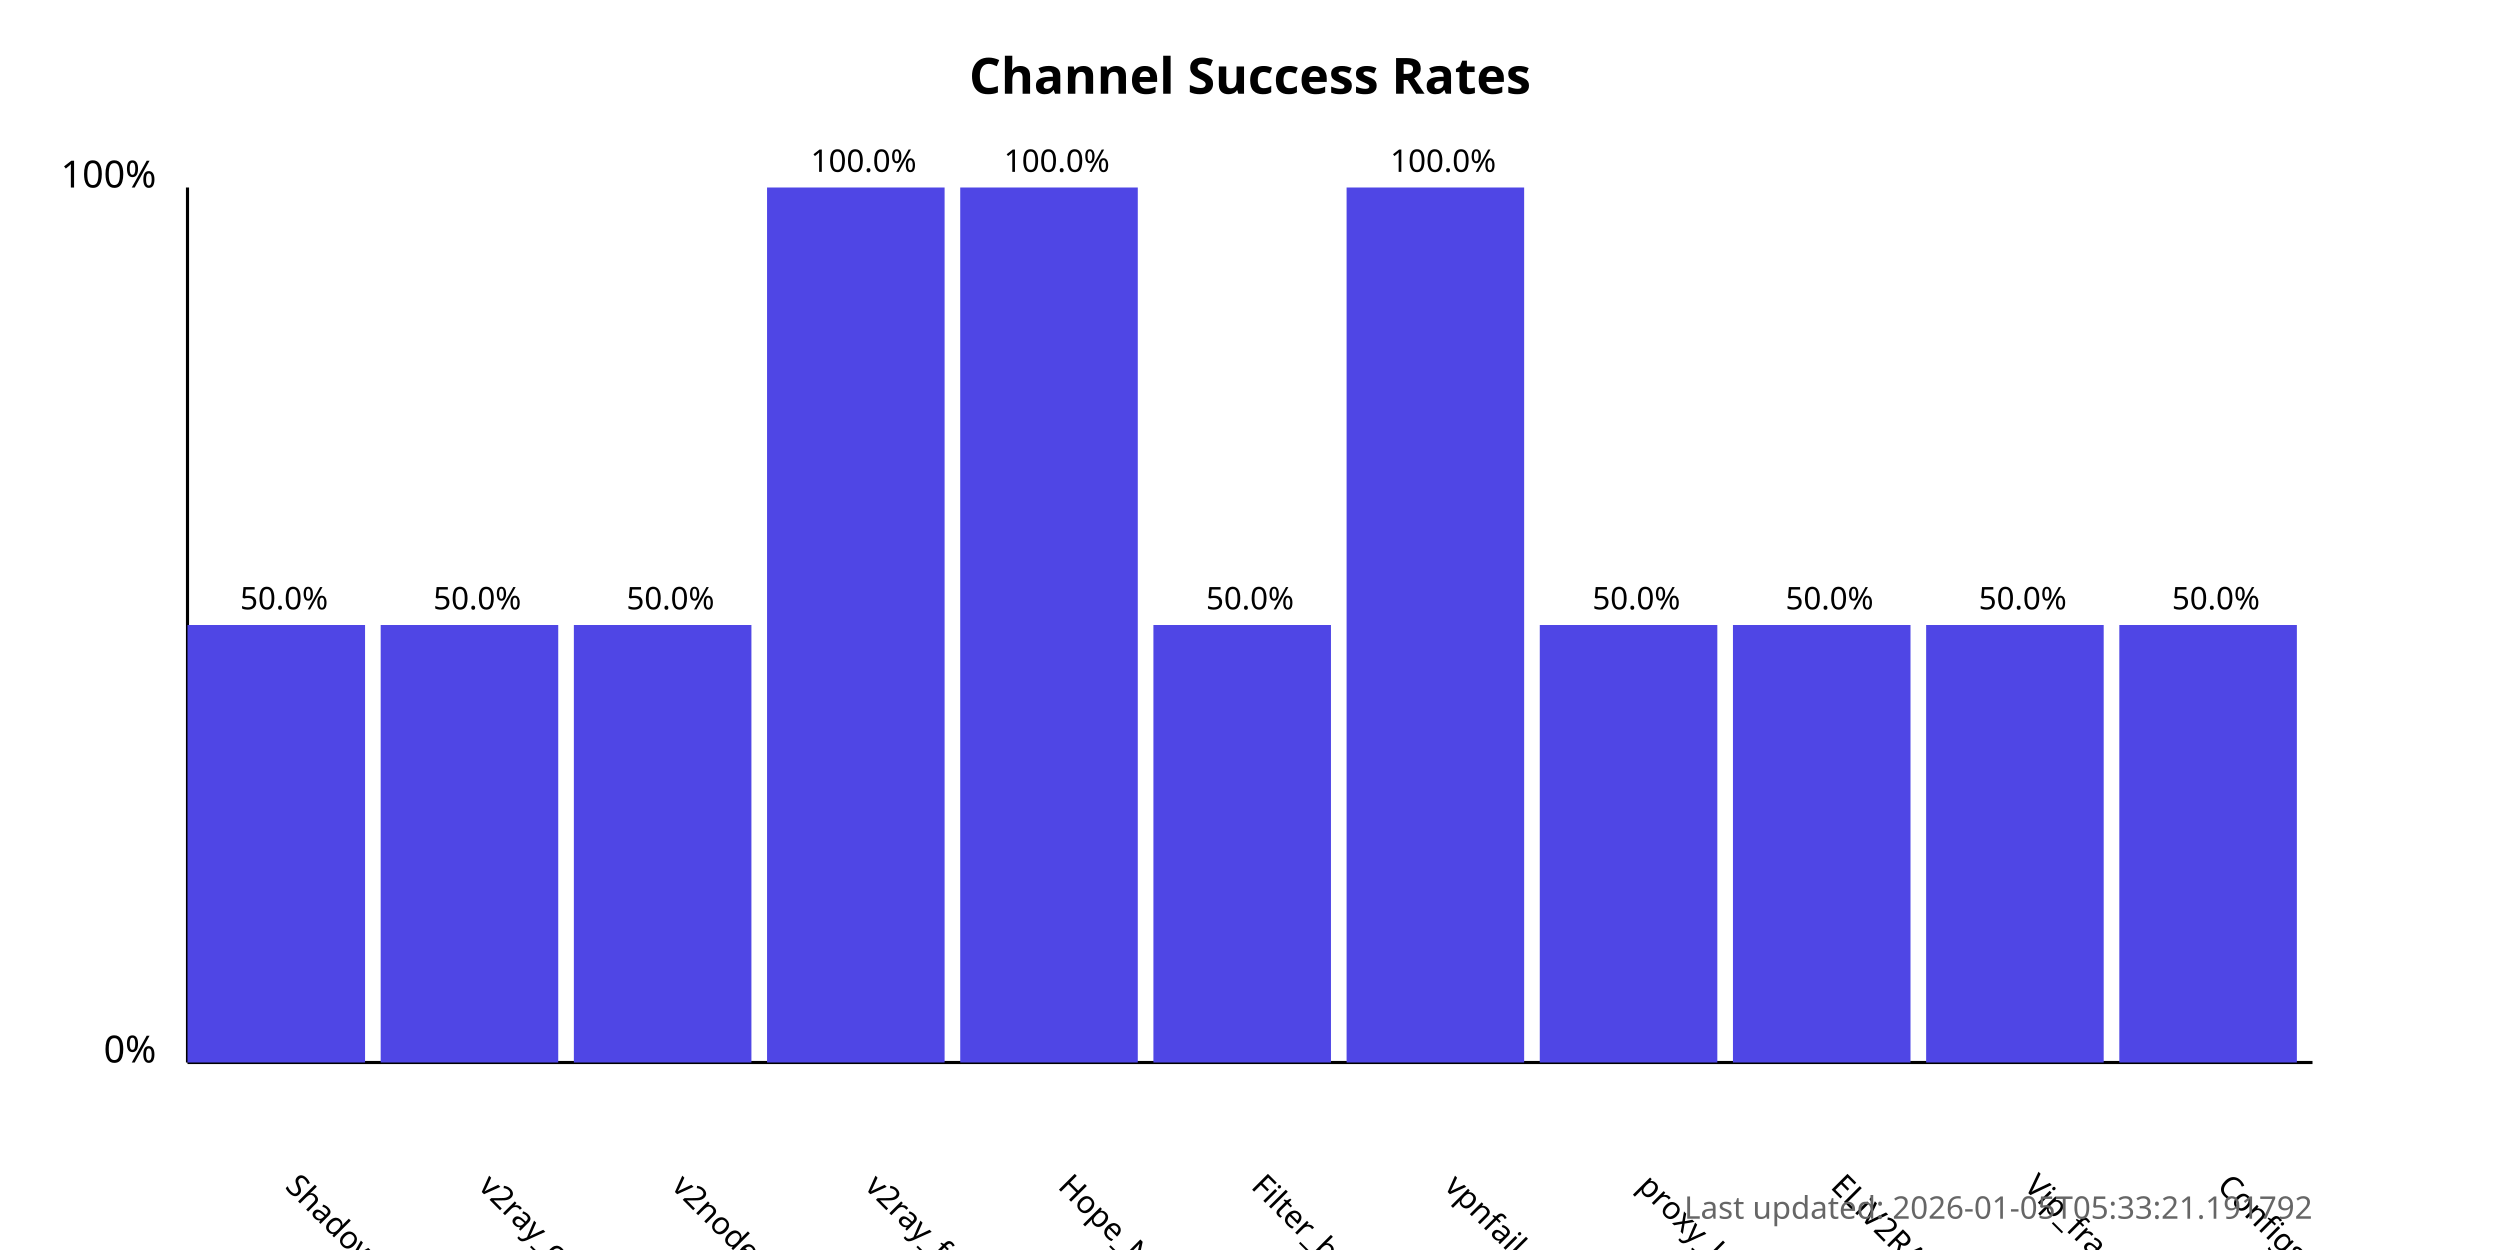
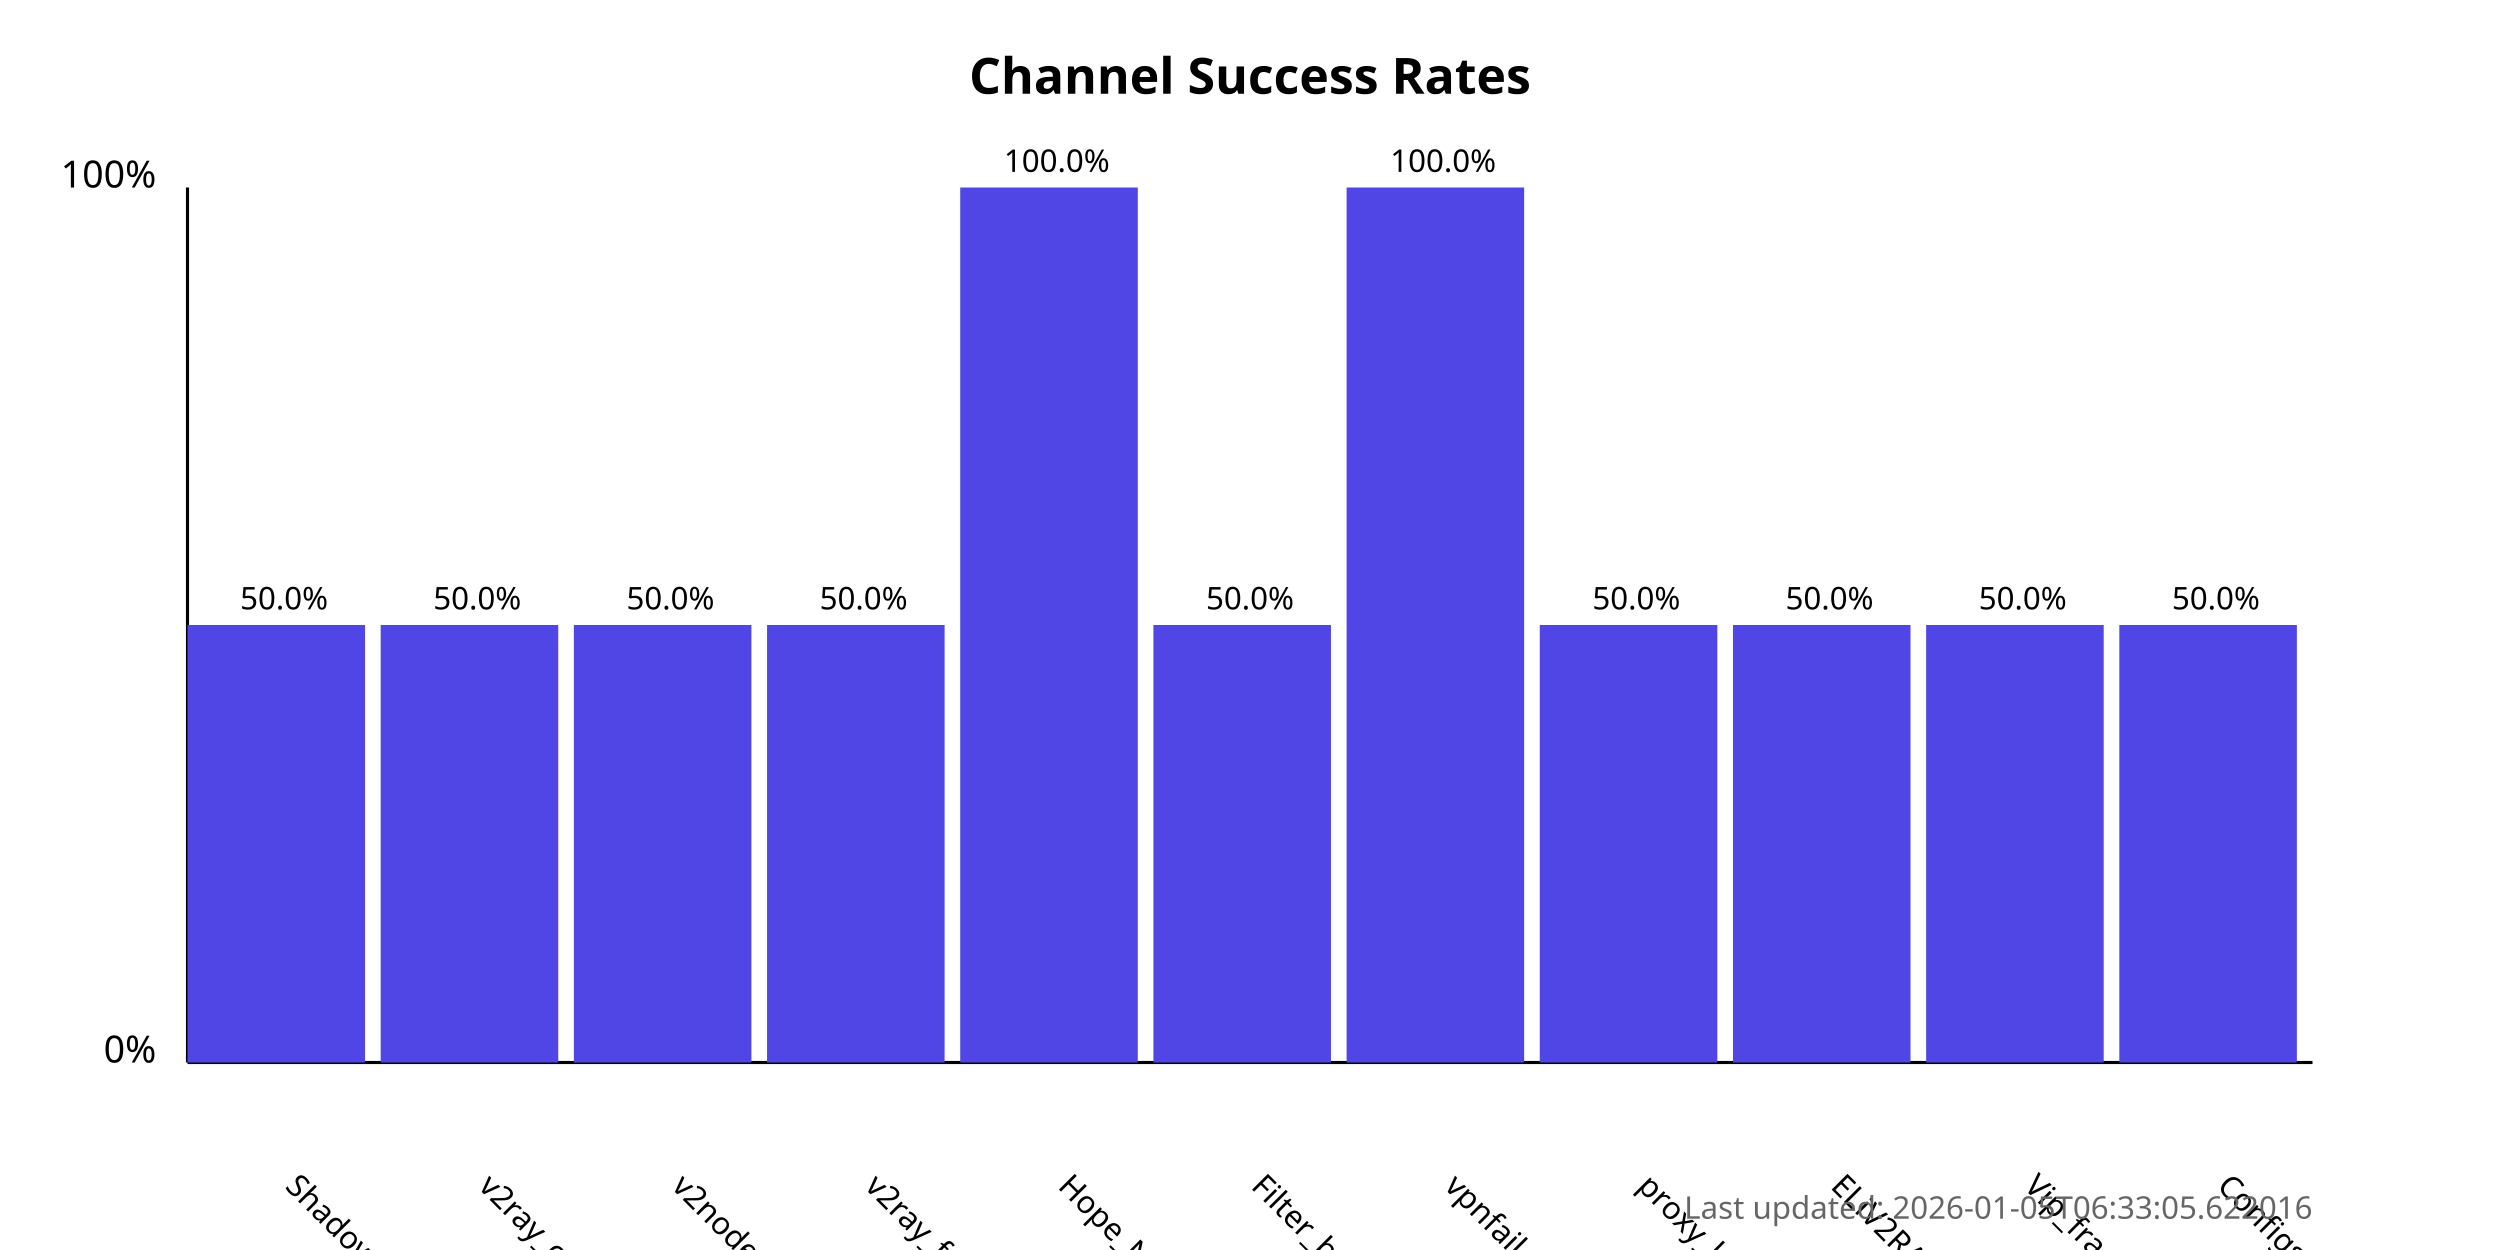
<svg xmlns="http://www.w3.org/2000/svg" width="800" height="400">
  <style>
            .chart-title { font: bold 16px sans-serif; }
            .axis-label { font: 12px sans-serif; }
            .tick-label { font: 10px sans-serif; }
            .bar { fill: #4f46e5; }
            .bar:hover { fill: #6366f1; }
            .timestamp { font: 10px sans-serif; fill: #666; }
        </style>
  <text x="400.0" y="30" text-anchor="middle" class="chart-title">
            Channel Success Rates
        </text>
  <line x1="60" y1="340" x2="60" y2="60" stroke="black" stroke-width="1" />
  <line x1="60" y1="340" x2="740" y2="340" stroke="black" stroke-width="1" />
  <text x="50" y="340" text-anchor="end" class="axis-label">0%</text>
  <text x="50" y="60" text-anchor="end" class="axis-label">100%</text>
  <g>
    <rect x="60" y="200.0" width="56.818" height="140.0" class="bar" />
    <text x="90.909" y="380" transform="rotate(45, 90.90909, 380)" text-anchor="start" class="tick-label">
                ShadowProxy66
            </text>
    <text x="90.909" y="195.0" text-anchor="middle" class="tick-label">
                50.0%
            </text>
  </g>
  <g>
    <rect x="121.818" y="200.0" width="56.818" height="140.0" class="bar" />
    <text x="152.727" y="380" transform="rotate(45, 152.7273, 380)" text-anchor="start" class="tick-label">
                v2ray_configs_pool
            </text>
    <text x="152.727" y="195.0" text-anchor="middle" class="tick-label">
                50.0%
            </text>
  </g>
  <g>
    <rect x="183.636" y="200.0" width="56.818" height="140.0" class="bar" />
    <text x="214.545" y="380" transform="rotate(45, 214.5455, 380)" text-anchor="start" class="tick-label">
                v2nodes
            </text>
    <text x="214.545" y="195.0" text-anchor="middle" class="tick-label">
                50.0%
            </text>
  </g>
  <g>
-     <rect x="245.455" y="60.0" width="56.818" height="280.0" class="bar" />
+     <rect x="245.455" y="200.0" width="56.818" height="140.0" class="bar" />
    <text x="276.364" y="380" transform="rotate(45, 276.3636, 380)" text-anchor="start" class="tick-label">
                v2ray_free_conf
            </text>
-     <text x="276.364" y="55.0" text-anchor="middle" class="tick-label">
-                 100.0%
+     <text x="276.364" y="195.0" text-anchor="middle" class="tick-label">
+                 50.0%
            </text>
  </g>
  <g>
    <rect x="307.273" y="60.0" width="56.818" height="280.0" class="bar" />
    <text x="338.182" y="380" transform="rotate(45, 338.1818, 380)" text-anchor="start" class="tick-label">
                Hope_Net
            </text>
    <text x="338.182" y="55.0" text-anchor="middle" class="tick-label">
                100.0%
            </text>
  </g>
  <g>
    <rect x="369.091" y="200.0" width="56.818" height="140.0" class="bar" />
    <text x="400.0" y="380" transform="rotate(45, 400.0, 380)" text-anchor="start" class="tick-label">
                Filter_breaker
            </text>
    <text x="400.0" y="195.0" text-anchor="middle" class="tick-label">
                50.0%
            </text>
  </g>
  <g>
    <rect x="430.909" y="60.0" width="56.818" height="280.0" class="bar" />
    <text x="461.818" y="380" transform="rotate(45, 461.8182, 380)" text-anchor="start" class="tick-label">
                vpnfail_vless
            </text>
    <text x="461.818" y="55.0" text-anchor="middle" class="tick-label">
                100.0%
            </text>
  </g>
  <g>
    <rect x="492.727" y="200.0" width="56.818" height="140.0" class="bar" />
    <text x="523.636" y="380" transform="rotate(45, 523.6364, 380)" text-anchor="start" class="tick-label">
                proxy_kafee
            </text>
    <text x="523.636" y="195.0" text-anchor="middle" class="tick-label">
                50.0%
            </text>
  </g>
  <g>
    <rect x="554.545" y="200.0" width="56.818" height="140.0" class="bar" />
    <text x="585.455" y="380" transform="rotate(45, 585.4545, 380)" text-anchor="start" class="tick-label">
                ELiV2RAY
            </text>
    <text x="585.455" y="195.0" text-anchor="middle" class="tick-label">
                50.0%
            </text>
  </g>
  <g>
    <rect x="616.364" y="200.0" width="56.818" height="140.0" class="bar" />
    <text x="647.273" y="380" transform="rotate(45, 647.2727, 380)" text-anchor="start" class="tick-label">
                Vip_fragment_v2ray
            </text>
    <text x="647.273" y="195.0" text-anchor="middle" class="tick-label">
                50.0%
            </text>
  </g>
  <g>
    <rect x="678.182" y="200.0" width="56.818" height="140.0" class="bar" />
    <text x="709.091" y="380" transform="rotate(45, 709.0909, 380)" text-anchor="start" class="tick-label">
                ConfigsHubPlus
            </text>
    <text x="709.091" y="195.0" text-anchor="middle" class="tick-label">
                50.0%
            </text>
  </g>
  <text x="740" y="390" text-anchor="end" class="timestamp">
-             Last updated: 2026-01-05T05:33:21.191792
+             Last updated: 2026-01-05T06:33:05.622016
        </text>
</svg>
